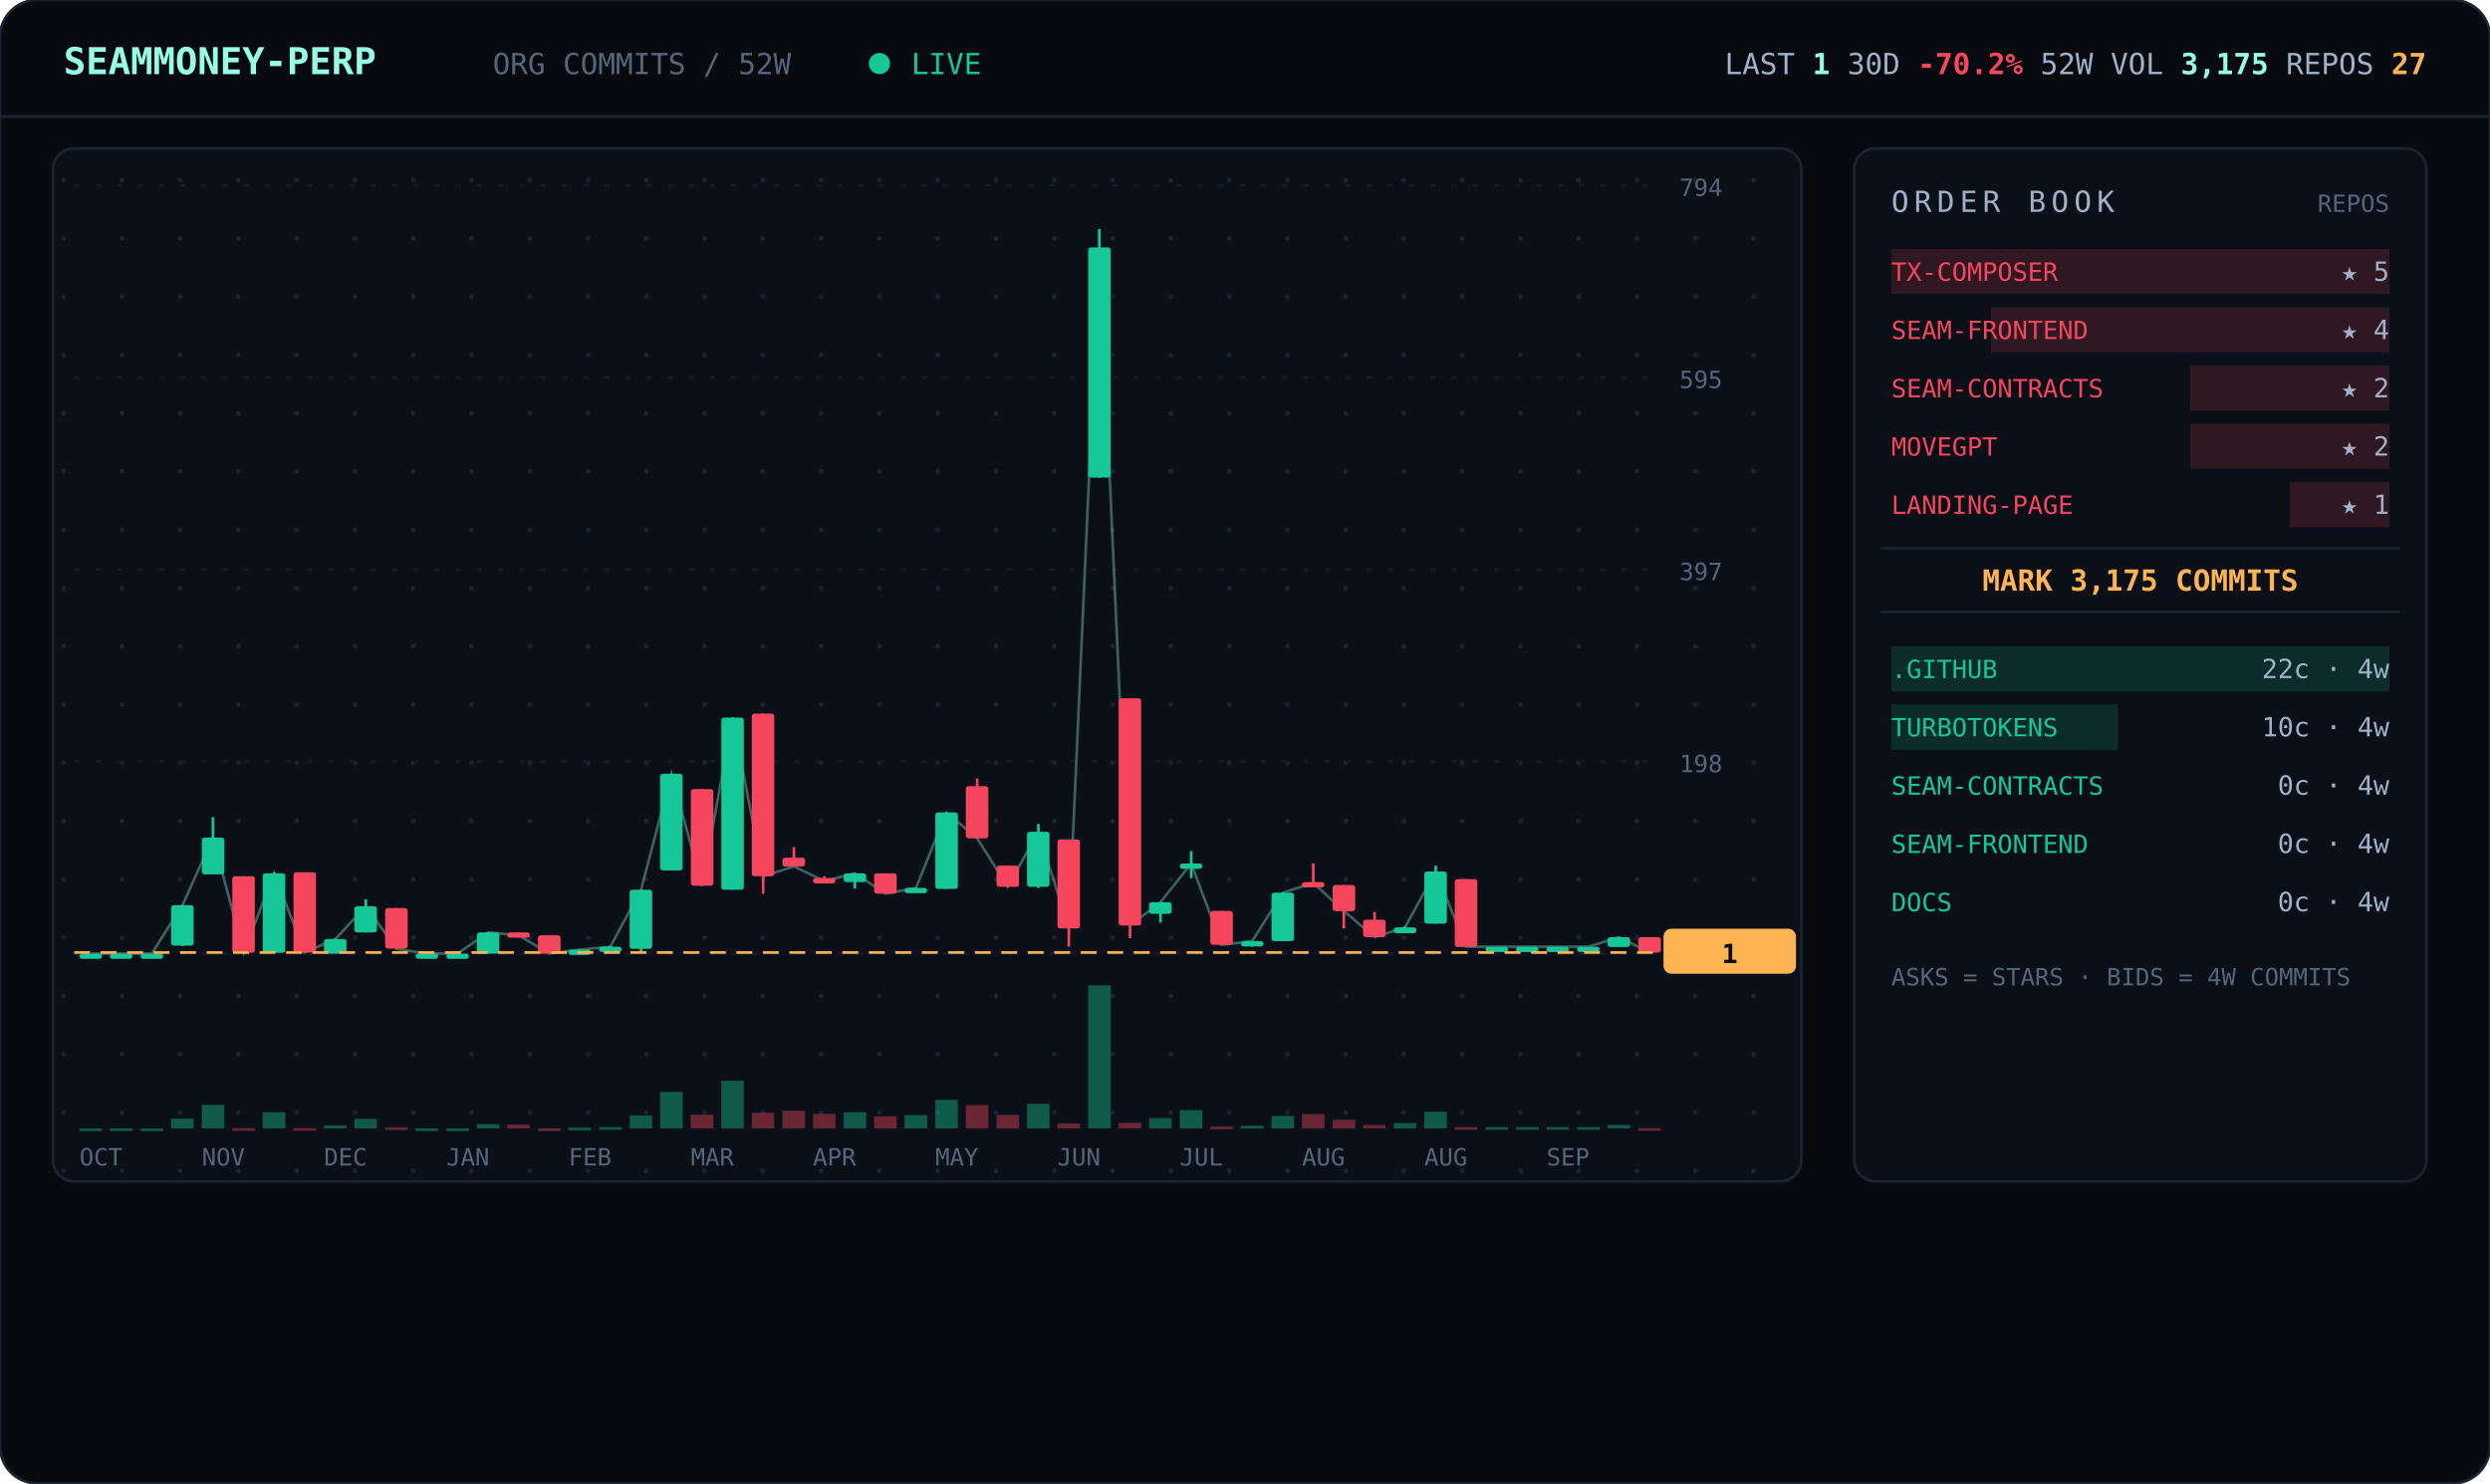
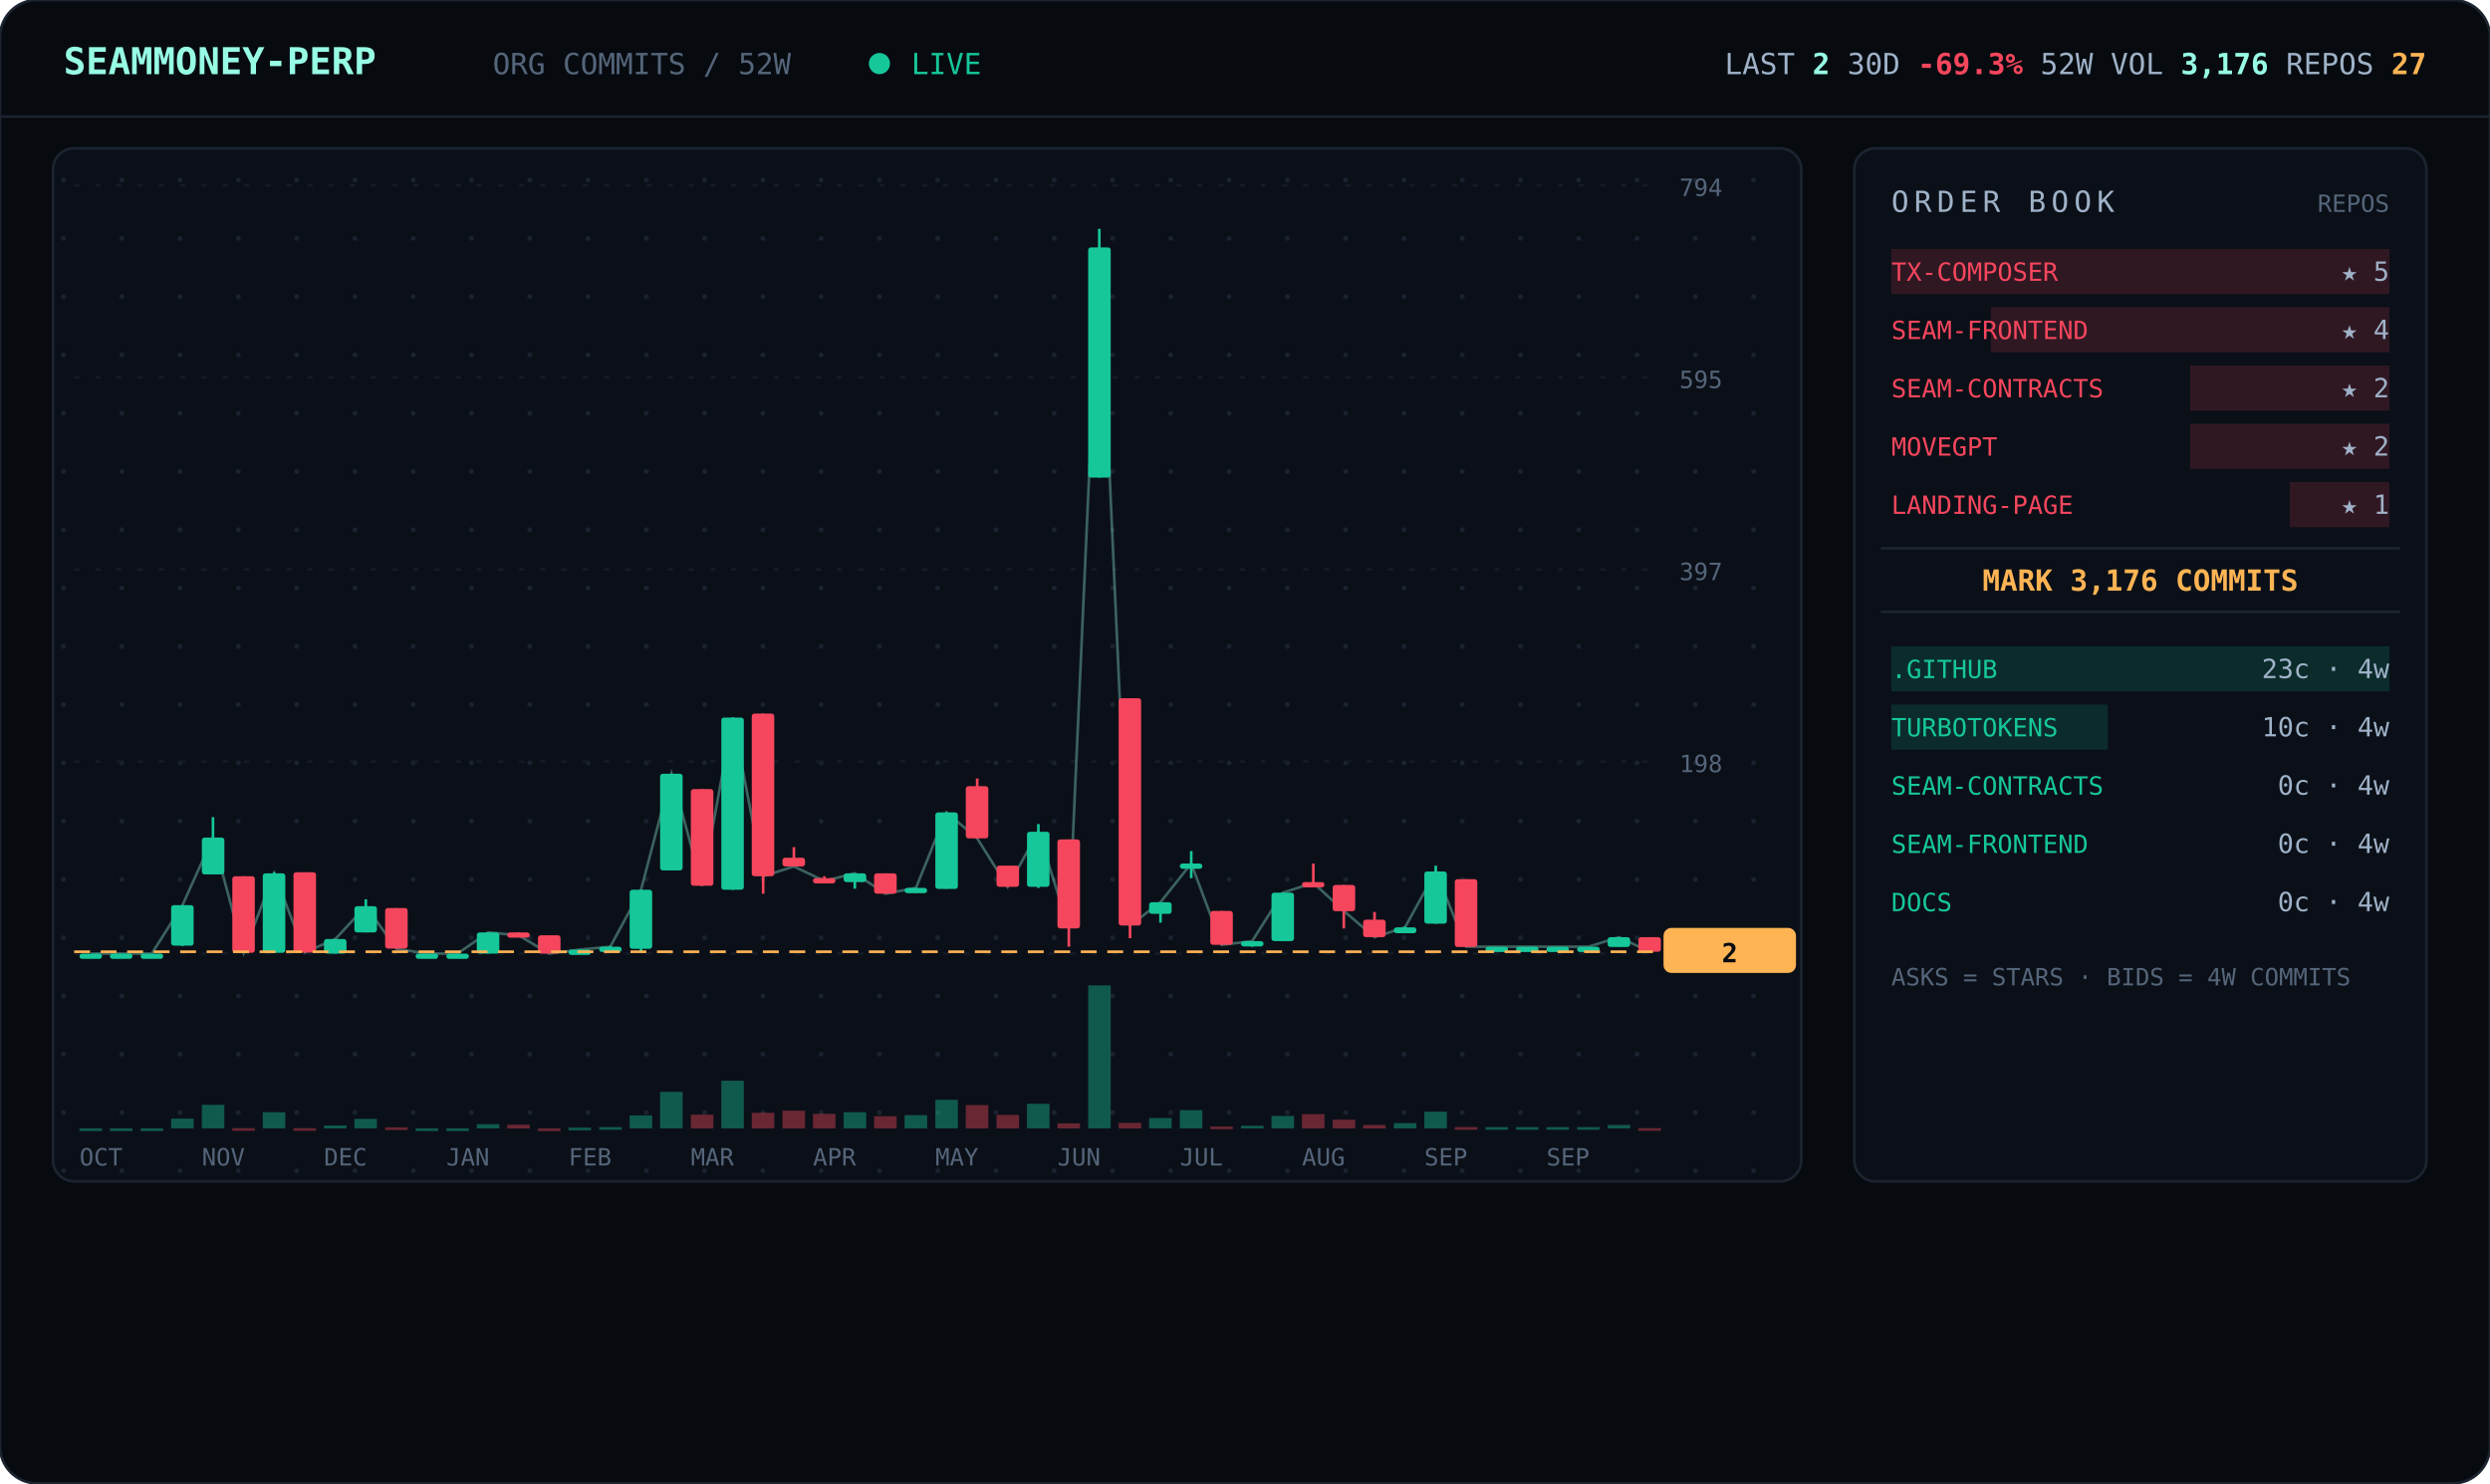
<svg xmlns="http://www.w3.org/2000/svg" viewBox="0 0 940 560" width="940" font-family="ui-monospace,'JetBrains Mono','SF Mono',Menlo,Consolas,monospace">
  <defs>
    <pattern id="dots" width="22" height="22" patternUnits="userSpaceOnUse">
      <circle cx="2" cy="2" r="0.9" fill="#1a2330" />
    </pattern>
  </defs>
  <rect width="940" height="560" rx="14" fill="#070b10" stroke="#1c2430" />
  <line x1="0" y1="44" x2="940" y2="44" stroke="#1c2430" />
  <text x="24" y="28" font-size="14" font-weight="700" fill="#97fce4">SEAMMONEY-PERP</text>
  <text x="186" y="28" font-size="11" fill="#55657a">ORG COMMITS / 52W</text>
  <circle cx="332" cy="24" r="4" fill="#16c79a">
    <animate attributeName="opacity" values="1;0.2;1" dur="2s" repeatCount="indefinite" />
  </circle>
  <text x="344" y="28" font-size="11" fill="#16c79a">LIVE</text>
-   <text x="916" y="28" text-anchor="end" font-size="11" fill="#9fb2c8">LAST <tspan fill="#97fce4" font-weight="700">1</tspan>   30D <tspan fill="#f6465d" font-weight="700">-70.2%</tspan>   52W VOL <tspan fill="#97fce4" font-weight="700">3,175</tspan>   REPOS <tspan fill="#ffb454" font-weight="700">27</tspan>
+   <text x="916" y="28" text-anchor="end" font-size="11" fill="#9fb2c8">LAST <tspan fill="#97fce4" font-weight="700">2</tspan>   30D <tspan fill="#f6465d" font-weight="700">-69.3%</tspan>   52W VOL <tspan fill="#97fce4" font-weight="700">3,176</tspan>   REPOS <tspan fill="#ffb454" font-weight="700">27</tspan>
  </text>
  <rect x="20" y="56" width="660" height="390" rx="8" fill="#0b1018" stroke="#1c2430" />
  <rect x="20" y="56" width="660" height="390" rx="8" fill="url(#dots)" />
  <line x1="28" y1="360.0" x2="624" y2="360.0" stroke="#141b26" stroke-dasharray="2 6" />
  <text x="634" y="364.0" font-size="9" fill="#55657a">0</text>
  <line x1="28" y1="287.5" x2="624" y2="287.5" stroke="#141b26" stroke-dasharray="2 6" />
  <text x="634" y="291.5" font-size="9" fill="#55657a">198</text>
  <line x1="28" y1="215.0" x2="624" y2="215.0" stroke="#141b26" stroke-dasharray="2 6" />
  <text x="634" y="219.0" font-size="9" fill="#55657a">397</text>
  <line x1="28" y1="142.5" x2="624" y2="142.5" stroke="#141b26" stroke-dasharray="2 6" />
  <text x="634" y="146.5" font-size="9" fill="#55657a">595</text>
  <line x1="28" y1="70.0" x2="624" y2="70.0" stroke="#141b26" stroke-dasharray="2 6" />
  <text x="634" y="74.0" font-size="9" fill="#55657a">794</text>
-   <polyline points="34.3,360.0 45.8,360.0 57.3,360.0 68.9,341.7 80.4,316.2 92.0,359.6 103.5,329.7 115.0,359.6 126.6,354.5 138.1,342.1 149.7,358.2 161.2,360.0 172.7,360.0 184.3,352.0 195.8,353.1 207.3,360.0 218.9,358.5 230.4,357.4 242.0,335.9 253.5,292.1 265.0,334.4 276.6,270.9 288.1,330.8 299.7,327.1 311.2,332.6 322.7,329.7 334.3,337.4 345.8,335.2 357.3,306.7 368.9,316.5 380.4,334.8 392.0,314.0 403.5,350.5 415.0,93.4 426.6,349.4 438.1,340.6 449.7,326.0 461.2,356.7 472.7,355.3 484.3,337.0 495.8,333.3 507.3,343.9 518.9,353.8 530.4,350.1 542.0,329.0 553.5,357.4 565.0,357.4 576.6,357.4 588.1,357.4 599.7,357.4 611.2,353.8 622.7,359.6" fill="none" stroke="#97fce4" stroke-width="1" opacity="0.35" />
+   <polyline points="34.3,360.0 45.8,360.0 57.3,360.0 68.9,341.7 80.4,316.2 92.0,359.6 103.5,329.7 115.0,359.6 126.6,354.5 138.1,342.1 149.7,358.2 161.2,360.0 172.7,360.0 184.3,352.0 195.8,353.1 207.3,360.0 218.9,358.5 230.4,357.4 242.0,335.9 253.5,292.1 265.0,334.4 276.6,270.9 288.1,330.8 299.7,327.1 311.2,332.6 322.7,329.7 334.3,337.4 345.8,335.2 357.3,306.7 368.9,316.5 380.4,334.8 392.0,314.0 403.5,350.5 415.0,93.4 426.6,349.4 438.1,340.6 449.7,326.0 461.2,356.7 472.7,355.3 484.3,337.0 495.8,333.3 507.3,343.9 518.9,353.8 530.4,350.1 542.0,329.0 553.5,357.4 565.0,357.4 576.6,357.4 588.1,357.4 599.7,357.4 611.2,353.8 622.7,359.3" fill="none" stroke="#97fce4" stroke-width="1" opacity="0.35" />
  <line x1="34.3" y1="360.0" x2="34.3" y2="360.0" stroke="#16c79a" />
  <rect x="30.0" y="360.0" width="8.5" height="2.0" rx="1" fill="#16c79a" />
  <rect x="30.0" y="426.0" width="8.5" height="1.0" fill="#16c79a" opacity="0.4" />
  <line x1="45.8" y1="360.0" x2="45.8" y2="360.0" stroke="#16c79a" />
  <rect x="41.5" y="360.0" width="8.5" height="2.0" rx="1" fill="#16c79a" />
  <rect x="41.5" y="426.0" width="8.5" height="1.0" fill="#16c79a" opacity="0.4" />
  <line x1="57.3" y1="360.0" x2="57.3" y2="360.0" stroke="#16c79a" />
  <rect x="53.1" y="360.0" width="8.5" height="2.0" rx="1" fill="#16c79a" />
  <rect x="53.1" y="426.0" width="8.5" height="1.0" fill="#16c79a" opacity="0.4" />
  <line x1="68.9" y1="341.7" x2="68.9" y2="357.1" stroke="#16c79a" />
  <rect x="64.6" y="341.7" width="8.5" height="15.3" rx="1" fill="#16c79a" />
  <rect x="64.6" y="422.3" width="8.5" height="3.7" fill="#16c79a" opacity="0.4" />
  <line x1="80.4" y1="308.5" x2="80.4" y2="330.0" stroke="#16c79a" />
  <rect x="76.2" y="316.2" width="8.5" height="13.9" rx="1" fill="#16c79a" />
  <rect x="76.2" y="417.1" width="8.5" height="8.9" fill="#16c79a" opacity="0.4" />
  <line x1="92.0" y1="330.8" x2="92.0" y2="359.6" stroke="#f6465d" />
  <rect x="87.7" y="330.8" width="8.5" height="28.9" rx="1" fill="#f6465d" />
  <rect x="87.7" y="425.9" width="8.5" height="1.0" fill="#f6465d" opacity="0.4" />
  <line x1="103.5" y1="329.3" x2="103.5" y2="359.6" stroke="#16c79a" />
  <rect x="99.2" y="329.7" width="8.5" height="30.0" rx="1" fill="#16c79a" />
  <rect x="99.2" y="419.9" width="8.5" height="6.1" fill="#16c79a" opacity="0.4" />
  <line x1="115.0" y1="329.3" x2="115.0" y2="359.6" stroke="#f6465d" />
  <rect x="110.8" y="329.3" width="8.5" height="30.3" rx="1" fill="#f6465d" />
  <rect x="110.8" y="425.9" width="8.5" height="1.0" fill="#f6465d" opacity="0.4" />
  <line x1="126.6" y1="354.5" x2="126.6" y2="360.0" stroke="#16c79a" />
  <rect x="122.3" y="354.5" width="8.5" height="5.5" rx="1" fill="#16c79a" />
  <rect x="122.3" y="424.9" width="8.5" height="1.1" fill="#16c79a" opacity="0.4" />
  <line x1="138.1" y1="339.5" x2="138.1" y2="352.0" stroke="#16c79a" />
  <rect x="133.8" y="342.1" width="8.5" height="9.9" rx="1" fill="#16c79a" />
  <rect x="133.8" y="422.4" width="8.5" height="3.6" fill="#16c79a" opacity="0.4" />
  <line x1="149.7" y1="342.8" x2="149.7" y2="358.2" stroke="#f6465d" />
  <rect x="145.4" y="342.8" width="8.5" height="15.3" rx="1" fill="#f6465d" />
  <rect x="145.4" y="425.6" width="8.5" height="1.0" fill="#f6465d" opacity="0.4" />
  <line x1="161.2" y1="360.0" x2="161.2" y2="360.0" stroke="#16c79a" />
  <rect x="156.9" y="360.0" width="8.5" height="2.0" rx="1" fill="#16c79a" />
  <rect x="156.9" y="426.0" width="8.5" height="1.0" fill="#16c79a" opacity="0.4" />
  <line x1="172.7" y1="360.0" x2="172.7" y2="360.0" stroke="#16c79a" />
  <rect x="168.5" y="360.0" width="8.5" height="2.0" rx="1" fill="#16c79a" />
  <rect x="168.5" y="426.0" width="8.5" height="1.0" fill="#16c79a" opacity="0.4" />
  <line x1="184.3" y1="352.0" x2="184.3" y2="360.0" stroke="#16c79a" />
  <rect x="180.0" y="352.0" width="8.5" height="8.0" rx="1" fill="#16c79a" />
  <rect x="180.0" y="424.4" width="8.5" height="1.6" fill="#16c79a" opacity="0.4" />
  <line x1="195.8" y1="352.0" x2="195.8" y2="353.4" stroke="#f6465d" />
  <rect x="191.5" y="352.0" width="8.5" height="2.0" rx="1" fill="#f6465d" />
  <rect x="191.5" y="424.6" width="8.5" height="1.4" fill="#f6465d" opacity="0.4" />
  <line x1="207.3" y1="353.1" x2="207.3" y2="360.0" stroke="#f6465d" />
  <rect x="203.1" y="353.1" width="8.5" height="6.9" rx="1" fill="#f6465d" />
  <rect x="203.1" y="426.0" width="8.5" height="1.0" fill="#f6465d" opacity="0.4" />
  <line x1="218.9" y1="358.5" x2="218.9" y2="359.6" stroke="#16c79a" />
  <rect x="214.6" y="358.5" width="8.5" height="2.0" rx="1" fill="#16c79a" />
  <rect x="214.6" y="425.7" width="8.5" height="1.0" fill="#16c79a" opacity="0.4" />
  <line x1="230.4" y1="357.1" x2="230.4" y2="358.2" stroke="#16c79a" />
  <rect x="226.2" y="357.4" width="8.5" height="2.0" rx="1" fill="#16c79a" />
  <rect x="226.2" y="425.5" width="8.5" height="1.0" fill="#16c79a" opacity="0.4" />
  <line x1="242.0" y1="335.9" x2="242.0" y2="359.3" stroke="#16c79a" />
  <rect x="237.7" y="335.9" width="8.5" height="22.3" rx="1" fill="#16c79a" />
  <rect x="237.7" y="421.1" width="8.5" height="4.9" fill="#16c79a" opacity="0.4" />
  <line x1="253.5" y1="292.1" x2="253.5" y2="328.6" stroke="#16c79a" />
  <rect x="249.2" y="292.1" width="8.5" height="36.5" rx="1" fill="#16c79a" />
  <rect x="249.2" y="412.2" width="8.5" height="13.8" fill="#16c79a" opacity="0.4" />
  <line x1="265.0" y1="297.9" x2="265.0" y2="334.4" stroke="#f6465d" />
  <rect x="260.8" y="297.9" width="8.5" height="36.5" rx="1" fill="#f6465d" />
  <rect x="260.8" y="420.8" width="8.5" height="5.2" fill="#f6465d" opacity="0.4" />
  <line x1="276.6" y1="270.9" x2="276.6" y2="335.9" stroke="#16c79a" />
  <rect x="272.3" y="270.9" width="8.5" height="65.0" rx="1" fill="#16c79a" />
  <rect x="272.3" y="408.0" width="8.5" height="18.0" fill="#16c79a" opacity="0.4" />
  <line x1="288.1" y1="269.4" x2="288.1" y2="337.4" stroke="#f6465d" />
  <rect x="283.8" y="269.4" width="8.5" height="61.4" rx="1" fill="#f6465d" />
  <rect x="283.8" y="420.1" width="8.5" height="5.9" fill="#f6465d" opacity="0.4" />
  <line x1="299.7" y1="319.8" x2="299.7" y2="327.1" stroke="#f6465d" />
  <rect x="295.4" y="323.8" width="8.5" height="3.3" rx="1" fill="#f6465d" />
  <rect x="295.4" y="419.3" width="8.5" height="6.7" fill="#f6465d" opacity="0.4" />
  <line x1="311.2" y1="330.8" x2="311.2" y2="332.6" stroke="#f6465d" />
  <rect x="306.9" y="331.5" width="8.5" height="2.0" rx="1" fill="#f6465d" />
  <rect x="306.9" y="420.5" width="8.5" height="5.5" fill="#f6465d" opacity="0.4" />
  <line x1="322.7" y1="329.7" x2="322.7" y2="335.5" stroke="#16c79a" />
  <rect x="318.5" y="329.7" width="8.5" height="3.3" rx="1" fill="#16c79a" />
  <rect x="318.5" y="419.9" width="8.5" height="6.1" fill="#16c79a" opacity="0.4" />
  <line x1="334.3" y1="329.7" x2="334.3" y2="337.4" stroke="#f6465d" />
  <rect x="330.0" y="329.7" width="8.5" height="7.7" rx="1" fill="#f6465d" />
  <rect x="330.0" y="421.4" width="8.5" height="4.6" fill="#f6465d" opacity="0.4" />
  <line x1="345.8" y1="335.2" x2="345.8" y2="337.0" stroke="#16c79a" />
  <rect x="341.5" y="335.2" width="8.5" height="2.0" rx="1" fill="#16c79a" />
  <rect x="341.5" y="421.0" width="8.5" height="5.0" fill="#16c79a" opacity="0.4" />
  <line x1="357.3" y1="306.7" x2="357.3" y2="335.5" stroke="#16c79a" />
  <rect x="353.1" y="306.7" width="8.5" height="28.9" rx="1" fill="#16c79a" />
  <rect x="353.1" y="415.2" width="8.5" height="10.8" fill="#16c79a" opacity="0.4" />
  <line x1="368.9" y1="293.9" x2="368.9" y2="316.5" stroke="#f6465d" />
  <rect x="364.6" y="296.8" width="8.5" height="19.7" rx="1" fill="#f6465d" />
  <rect x="364.6" y="417.2" width="8.5" height="8.8" fill="#f6465d" opacity="0.4" />
  <line x1="380.4" y1="326.8" x2="380.4" y2="334.8" stroke="#f6465d" />
  <rect x="376.2" y="326.8" width="8.5" height="8.0" rx="1" fill="#f6465d" />
  <rect x="376.2" y="420.9" width="8.5" height="5.1" fill="#f6465d" opacity="0.4" />
  <line x1="392.0" y1="311.1" x2="392.0" y2="335.2" stroke="#16c79a" />
  <rect x="387.7" y="314.0" width="8.5" height="20.8" rx="1" fill="#16c79a" />
  <rect x="387.7" y="416.7" width="8.5" height="9.3" fill="#16c79a" opacity="0.4" />
  <line x1="403.5" y1="316.9" x2="403.5" y2="357.4" stroke="#f6465d" />
  <rect x="399.2" y="316.9" width="8.5" height="33.6" rx="1" fill="#f6465d" />
  <rect x="399.2" y="424.1" width="8.5" height="1.9" fill="#f6465d" opacity="0.4" />
  <line x1="415.0" y1="86.4" x2="415.0" y2="180.3" stroke="#16c79a" />
  <rect x="410.8" y="93.4" width="8.5" height="86.9" rx="1" fill="#16c79a" />
  <rect x="410.8" y="372.0" width="8.5" height="54.0" fill="#16c79a" opacity="0.4" />
  <line x1="426.6" y1="263.6" x2="426.6" y2="354.2" stroke="#f6465d" />
  <rect x="422.3" y="263.6" width="8.5" height="85.8" rx="1" fill="#f6465d" />
  <rect x="422.3" y="423.9" width="8.5" height="2.1" fill="#f6465d" opacity="0.4" />
  <line x1="438.1" y1="340.6" x2="438.1" y2="348.3" stroke="#16c79a" />
  <rect x="433.8" y="340.6" width="8.5" height="4.4" rx="1" fill="#16c79a" />
  <rect x="433.8" y="422.1" width="8.5" height="3.9" fill="#16c79a" opacity="0.4" />
  <line x1="449.7" y1="321.3" x2="449.7" y2="331.5" stroke="#16c79a" />
  <rect x="445.4" y="326.0" width="8.5" height="2.0" rx="1" fill="#16c79a" />
  <rect x="445.4" y="419.1" width="8.5" height="6.9" fill="#16c79a" opacity="0.4" />
  <line x1="461.2" y1="343.9" x2="461.2" y2="356.7" stroke="#f6465d" />
  <rect x="456.9" y="343.9" width="8.5" height="12.8" rx="1" fill="#f6465d" />
  <rect x="456.9" y="425.3" width="8.5" height="1.0" fill="#f6465d" opacity="0.4" />
  <line x1="472.7" y1="355.3" x2="472.7" y2="357.4" stroke="#16c79a" />
  <rect x="468.5" y="355.3" width="8.5" height="2.0" rx="1" fill="#16c79a" />
  <rect x="468.5" y="425.0" width="8.5" height="1.0" fill="#16c79a" opacity="0.4" />
  <line x1="484.3" y1="337.0" x2="484.3" y2="355.3" stroke="#16c79a" />
  <rect x="480.0" y="337.0" width="8.5" height="18.3" rx="1" fill="#16c79a" />
  <rect x="480.0" y="421.3" width="8.5" height="4.7" fill="#16c79a" opacity="0.4" />
  <line x1="495.8" y1="326.0" x2="495.8" y2="333.3" stroke="#f6465d" />
  <rect x="491.5" y="333.0" width="8.5" height="2.0" rx="1" fill="#f6465d" />
  <rect x="491.5" y="420.6" width="8.5" height="5.4" fill="#f6465d" opacity="0.4" />
  <line x1="507.3" y1="334.1" x2="507.3" y2="350.5" stroke="#f6465d" />
  <rect x="503.1" y="334.1" width="8.5" height="9.9" rx="1" fill="#f6465d" />
  <rect x="503.1" y="422.7" width="8.5" height="3.3" fill="#f6465d" opacity="0.4" />
  <line x1="518.9" y1="344.3" x2="518.9" y2="353.8" stroke="#f6465d" />
  <rect x="514.6" y="347.2" width="8.5" height="6.6" rx="1" fill="#f6465d" />
  <rect x="514.6" y="424.7" width="8.5" height="1.3" fill="#f6465d" opacity="0.4" />
  <line x1="530.4" y1="349.8" x2="530.4" y2="352.3" stroke="#16c79a" />
  <rect x="526.2" y="350.1" width="8.5" height="2.2" rx="1" fill="#16c79a" />
  <rect x="526.2" y="424.0" width="8.5" height="2.0" fill="#16c79a" opacity="0.4" />
  <line x1="542.0" y1="326.8" x2="542.0" y2="348.7" stroke="#16c79a" />
  <rect x="537.7" y="329.0" width="8.5" height="19.7" rx="1" fill="#16c79a" />
  <rect x="537.7" y="419.7" width="8.5" height="6.3" fill="#16c79a" opacity="0.4" />
  <line x1="553.5" y1="331.9" x2="553.5" y2="357.4" stroke="#f6465d" />
  <rect x="549.2" y="331.9" width="8.5" height="25.6" rx="1" fill="#f6465d" />
  <rect x="549.2" y="425.5" width="8.5" height="1.0" fill="#f6465d" opacity="0.4" />
  <line x1="565.0" y1="357.4" x2="565.0" y2="357.4" stroke="#16c79a" />
  <rect x="560.8" y="357.4" width="8.5" height="2.0" rx="1" fill="#16c79a" />
  <rect x="560.8" y="425.5" width="8.5" height="1.0" fill="#16c79a" opacity="0.4" />
  <line x1="576.6" y1="357.4" x2="576.6" y2="357.4" stroke="#16c79a" />
  <rect x="572.3" y="357.4" width="8.5" height="2.0" rx="1" fill="#16c79a" />
  <rect x="572.3" y="425.5" width="8.5" height="1.0" fill="#16c79a" opacity="0.4" />
  <line x1="588.1" y1="357.4" x2="588.1" y2="357.4" stroke="#16c79a" />
  <rect x="583.8" y="357.4" width="8.5" height="2.0" rx="1" fill="#16c79a" />
  <rect x="583.8" y="425.5" width="8.5" height="1.0" fill="#16c79a" opacity="0.4" />
  <line x1="599.7" y1="357.4" x2="599.7" y2="357.4" stroke="#16c79a" />
  <rect x="595.4" y="357.4" width="8.5" height="2.0" rx="1" fill="#16c79a" />
  <rect x="595.4" y="425.5" width="8.5" height="1.0" fill="#16c79a" opacity="0.4" />
  <line x1="611.2" y1="353.8" x2="611.2" y2="357.4" stroke="#16c79a" />
  <rect x="606.9" y="353.8" width="8.5" height="3.7" rx="1" fill="#16c79a" />
  <rect x="606.9" y="424.7" width="8.5" height="1.3" fill="#16c79a" opacity="0.4" />
-   <line x1="622.7" y1="353.8" x2="622.7" y2="359.6" stroke="#f6465d" />
-   <rect x="618.5" y="353.8" width="8.5" height="5.8" rx="1" fill="#f6465d" />
+   <line x1="622.7" y1="353.8" x2="622.7" y2="359.3" stroke="#f6465d" />
+   <rect x="618.5" y="353.8" width="8.5" height="5.5" rx="1" fill="#f6465d" />
  <rect x="618.5" y="425.9" width="8.5" height="1.0" fill="#f6465d" opacity="0.4" />
-   <line x1="28" y1="359.6" x2="624" y2="359.6" stroke="#ffb454" stroke-dasharray="6 4" />
-   <rect x="628" y="350.6" width="50" height="17" rx="3" fill="#ffb454" />
-   <text x="653" y="363.6" text-anchor="middle" font-size="10" font-weight="700" fill="#070b10">1</text>
+   <line x1="28" y1="359.3" x2="624" y2="359.3" stroke="#ffb454" stroke-dasharray="6 4" />
+   <rect x="628" y="350.3" width="50" height="17" rx="3" fill="#ffb454" />
+   <text x="653" y="363.3" text-anchor="middle" font-size="10" font-weight="700" fill="#070b10">2</text>
  <text x="30.0" y="440" font-size="9" fill="#55657a">OCT</text>
  <text x="76.2" y="440" font-size="9" fill="#55657a">NOV</text>
  <text x="122.3" y="440" font-size="9" fill="#55657a">DEC</text>
  <text x="168.5" y="440" font-size="9" fill="#55657a">JAN</text>
  <text x="214.6" y="440" font-size="9" fill="#55657a">FEB</text>
  <text x="260.8" y="440" font-size="9" fill="#55657a">MAR</text>
  <text x="306.9" y="440" font-size="9" fill="#55657a">APR</text>
  <text x="353.1" y="440" font-size="9" fill="#55657a">MAY</text>
  <text x="399.2" y="440" font-size="9" fill="#55657a">JUN</text>
  <text x="445.4" y="440" font-size="9" fill="#55657a">JUL</text>
  <text x="491.5" y="440" font-size="9" fill="#55657a">AUG</text>
-   <text x="537.7" y="440" font-size="9" fill="#55657a">AUG</text>
+   <text x="537.7" y="440" font-size="9" fill="#55657a">SEP</text>
  <text x="583.8" y="440" font-size="9" fill="#55657a">SEP</text>
  <rect x="700" y="56" width="216" height="390" rx="8" fill="#0b1018" stroke="#1c2430" />
  <text x="714" y="80" font-size="11" letter-spacing="2" fill="#9fb2c8">ORDER BOOK</text>
  <text x="902" y="80" text-anchor="end" font-size="9" fill="#55657a">REPOS</text>
  <rect x="714.0" y="94" width="188.0" height="17" fill="#f6465d" opacity="0.16" />
  <text x="714" y="106" font-size="9.5" fill="#f6465d">TX-COMPOSER</text>
  <text x="902" y="106" text-anchor="end" font-size="10" fill="#9fb2c8">★ 5</text>
  <rect x="751.6" y="116" width="150.4" height="17" fill="#f6465d" opacity="0.16" />
  <text x="714" y="128" font-size="9.5" fill="#f6465d">SEAM-FRONTEND</text>
  <text x="902" y="128" text-anchor="end" font-size="10" fill="#9fb2c8">★ 4</text>
  <rect x="826.8" y="138" width="75.2" height="17" fill="#f6465d" opacity="0.16" />
  <text x="714" y="150" font-size="9.5" fill="#f6465d">SEAM-CONTRACTS</text>
  <text x="902" y="150" text-anchor="end" font-size="10" fill="#9fb2c8">★ 2</text>
  <rect x="826.8" y="160" width="75.2" height="17" fill="#f6465d" opacity="0.16" />
  <text x="714" y="172" font-size="9.5" fill="#f6465d">MOVEGPT</text>
  <text x="902" y="172" text-anchor="end" font-size="10" fill="#9fb2c8">★ 2</text>
  <rect x="864.4" y="182" width="37.6" height="17" fill="#f6465d" opacity="0.16" />
  <text x="714" y="194" font-size="9.5" fill="#f6465d">LANDING-PAGE</text>
  <text x="902" y="194" text-anchor="end" font-size="10" fill="#9fb2c8">★ 1</text>
  <line x1="710" y1="207" x2="906" y2="207" stroke="#1c2430" />
-   <text x="808.0" y="223" text-anchor="middle" font-size="11" font-weight="700" fill="#ffb454">MARK 3,175 COMMITS</text>
+   <text x="808.0" y="223" text-anchor="middle" font-size="11" font-weight="700" fill="#ffb454">MARK 3,176 COMMITS</text>
  <line x1="710" y1="231" x2="906" y2="231" stroke="#1c2430" />
  <rect x="714" y="244" width="188.0" height="17" fill="#16c79a" opacity="0.16" />
  <text x="714" y="256" font-size="9.5" fill="#16c79a">.GITHUB</text>
-   <text x="902" y="256" text-anchor="end" font-size="10" fill="#9fb2c8">22c · 4w</text>
-   <rect x="714" y="266" width="85.5" height="17" fill="#16c79a" opacity="0.16" />
+   <text x="902" y="256" text-anchor="end" font-size="10" fill="#9fb2c8">23c · 4w</text>
+   <rect x="714" y="266" width="81.7" height="17" fill="#16c79a" opacity="0.16" />
  <text x="714" y="278" font-size="9.5" fill="#16c79a">TURBOTOKENS</text>
  <text x="902" y="278" text-anchor="end" font-size="10" fill="#9fb2c8">10c · 4w</text>
  <rect x="714" y="288" width="0.0" height="17" fill="#16c79a" opacity="0.16" />
  <text x="714" y="300" font-size="9.5" fill="#16c79a">SEAM-CONTRACTS</text>
  <text x="902" y="300" text-anchor="end" font-size="10" fill="#9fb2c8">0c · 4w</text>
  <rect x="714" y="310" width="0.0" height="17" fill="#16c79a" opacity="0.16" />
  <text x="714" y="322" font-size="9.5" fill="#16c79a">SEAM-FRONTEND</text>
  <text x="902" y="322" text-anchor="end" font-size="10" fill="#9fb2c8">0c · 4w</text>
  <rect x="714" y="332" width="0.0" height="17" fill="#16c79a" opacity="0.16" />
  <text x="714" y="344" font-size="9.5" fill="#16c79a">DOCS</text>
  <text x="902" y="344" text-anchor="end" font-size="10" fill="#9fb2c8">0c · 4w</text>
  <text x="714" y="372" font-size="9" fill="#55657a">ASKS = STARS · BIDS = 4W COMMITS</text>
</svg>
